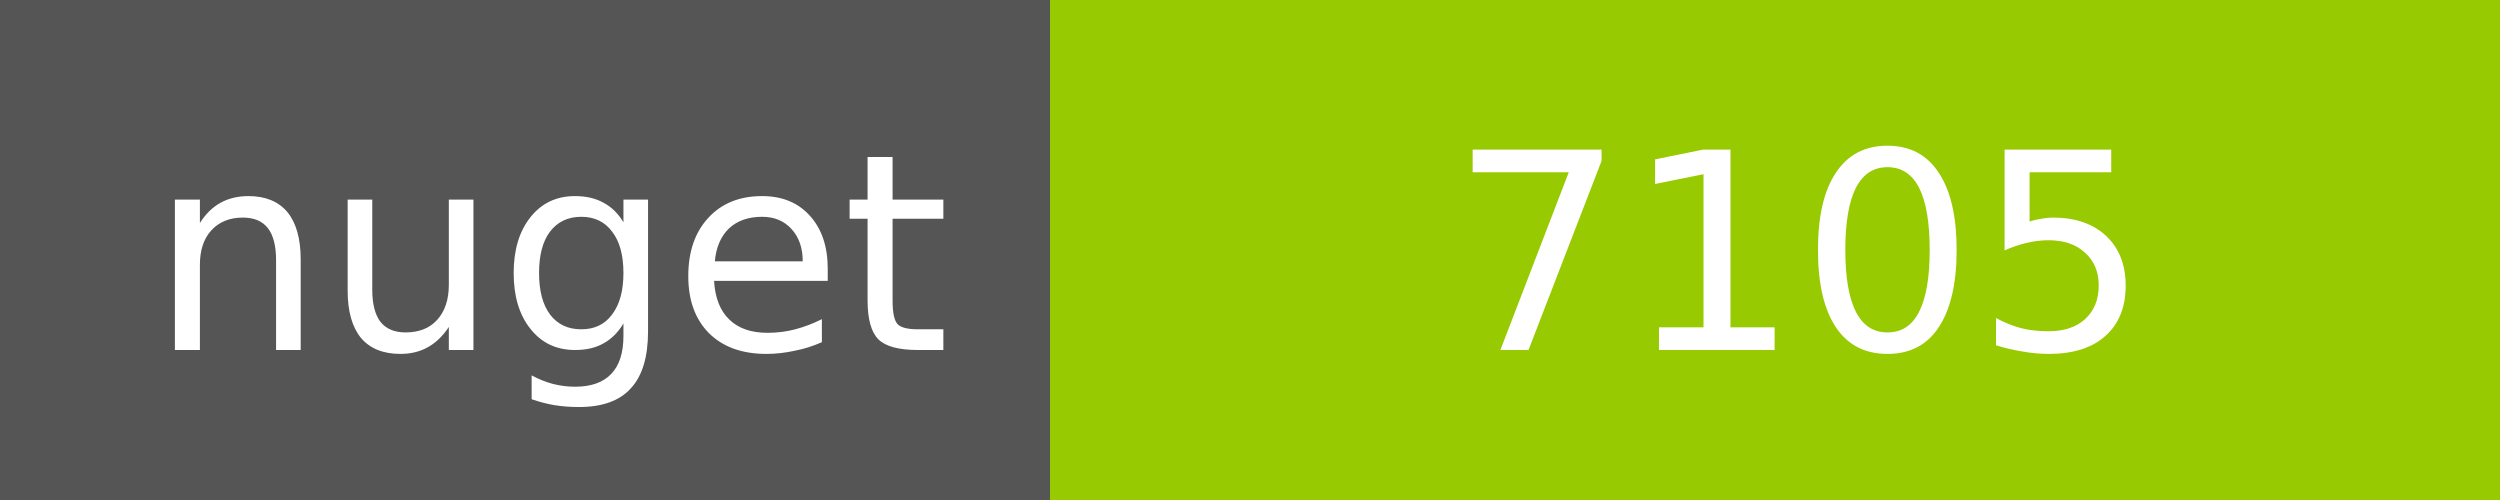
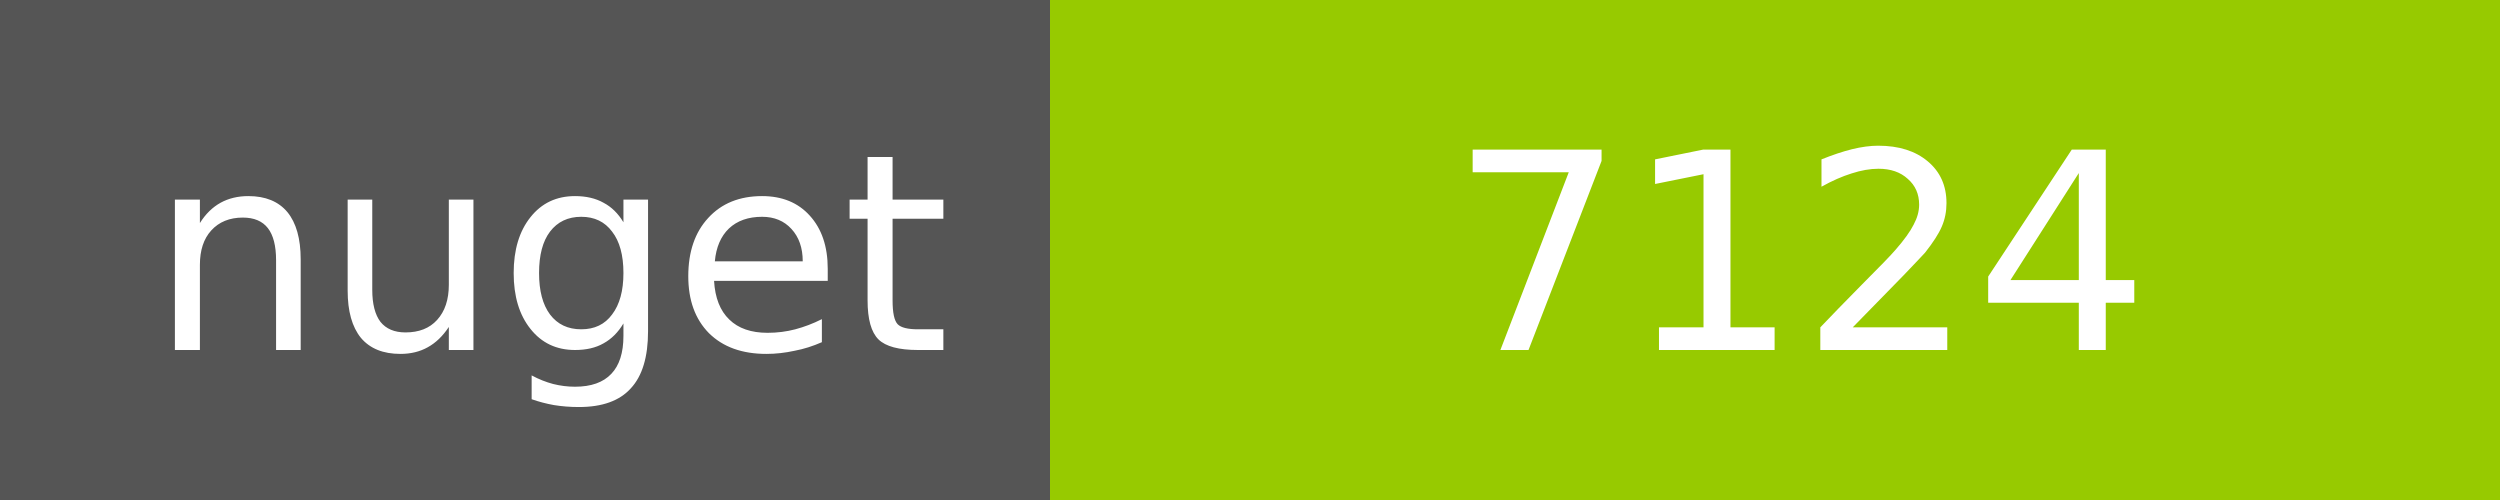
<svg xmlns="http://www.w3.org/2000/svg" width="100" height="20">
  <g shape-rendering="crispEdges">
    <path fill="#555" d="M0 0h42v20H0z" />
    <path fill="#97CA00" d="M42 0h58v20H42z" />
  </g>
  <g fill="#fff" text-anchor="middle" font-family="DejaVu Sans,Verdana,Geneva,sans-serif" font-size="11">
    <text x="22" y="14">nuget</text>
-     <text x="72" y="14">7105</text>
+     <text x="72" y="14">7124</text>
  </g>
</svg>
